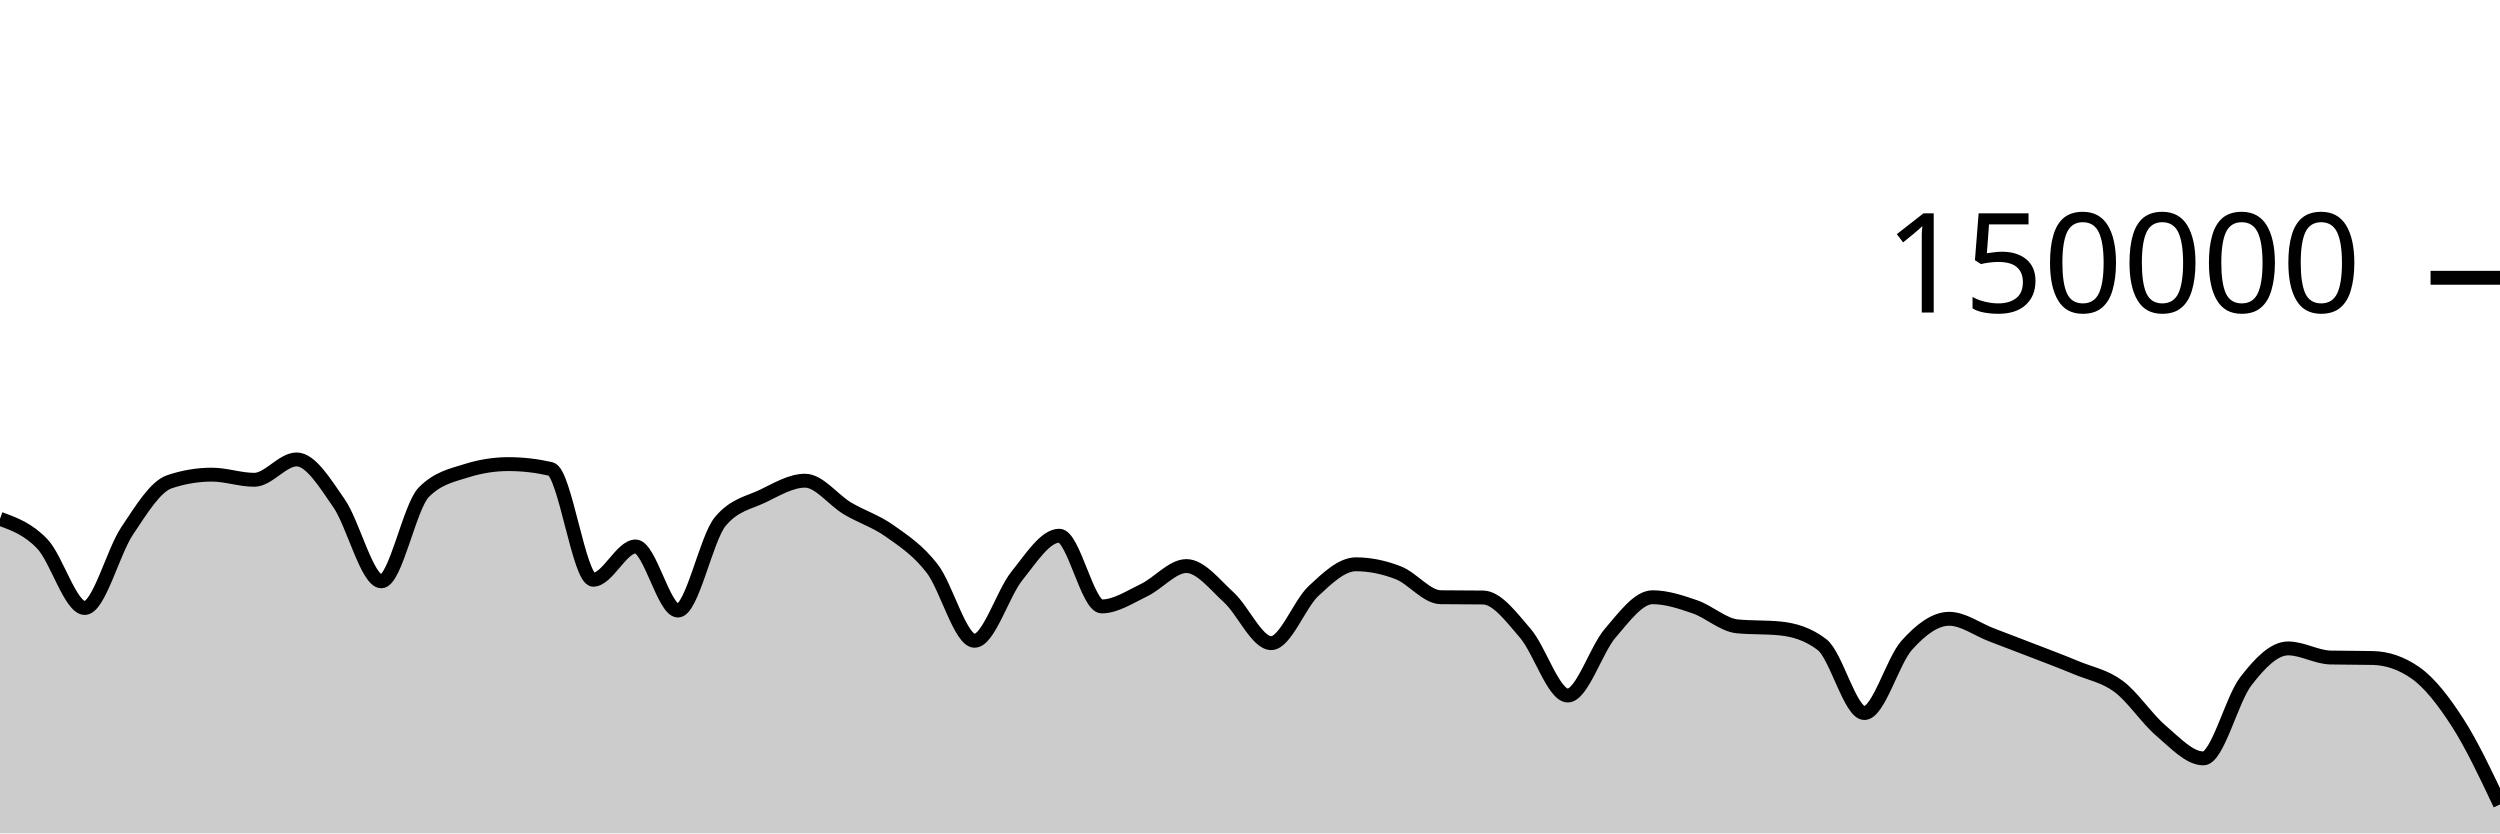
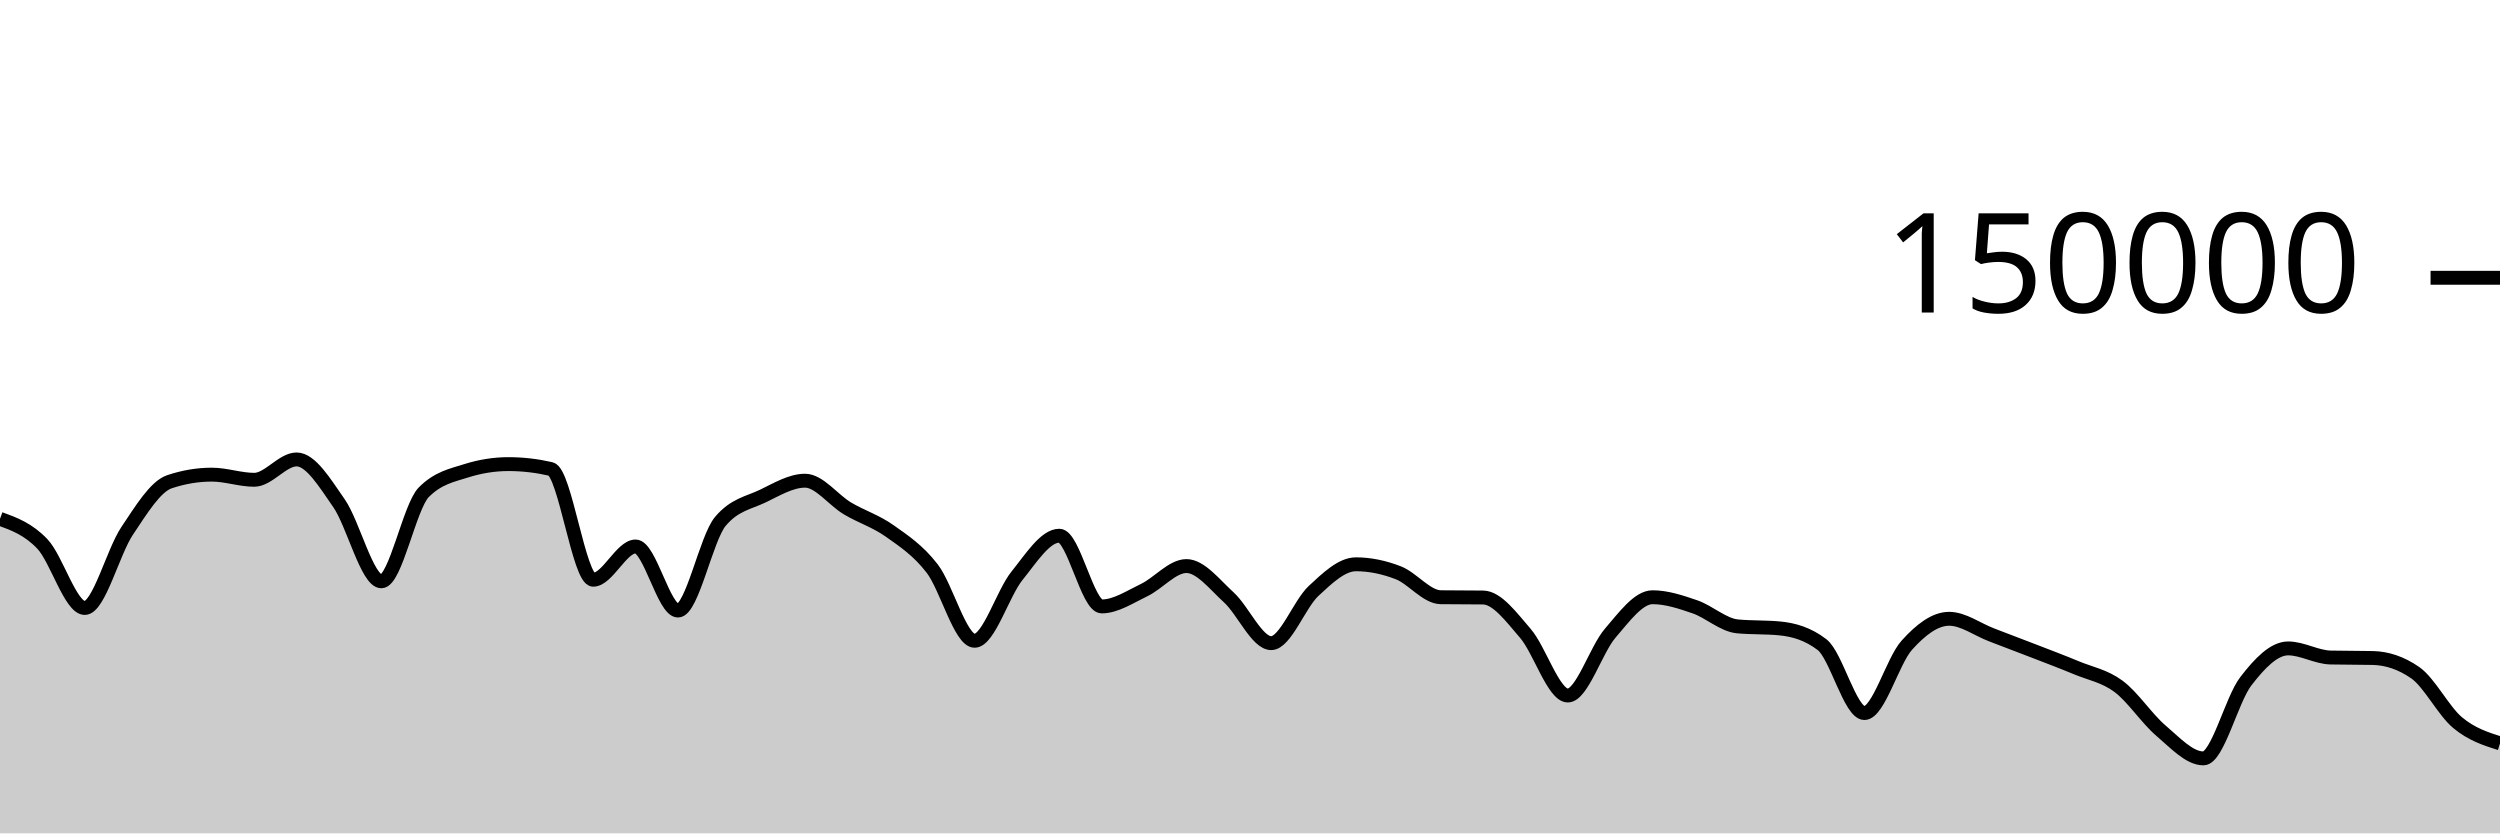
<svg xmlns="http://www.w3.org/2000/svg" viewBox="0 0 180 60">
  <g transform="translate(0,20)">
-     <path class="area" fill="rgba(0, 0, 0, 0.2)" d="M0,17.353C1.017,17.724,2.034,18.095,3.051,19.165C4.068,20.236,5.085,23.775,6.102,23.775C7.119,23.775,8.136,19.74,9.153,18.225C10.169,16.709,11.186,15.025,12.203,14.685C13.22,14.344,14.237,14.174,15.254,14.174C16.271,14.174,17.288,14.545,18.305,14.545C19.322,14.545,20.339,13.079,21.356,13.079C22.373,13.079,23.39,14.767,24.407,16.23C25.424,17.692,26.441,21.855,27.458,21.855C28.475,21.855,29.492,16.478,30.508,15.446C31.525,14.414,32.542,14.22,33.559,13.899C34.576,13.577,35.593,13.416,36.61,13.416C37.627,13.416,38.644,13.533,39.661,13.767C40.678,14.001,41.695,21.741,42.712,21.741C43.729,21.741,44.746,19.346,45.763,19.346C46.78,19.346,47.797,23.961,48.814,23.961C49.831,23.961,50.847,18.756,51.864,17.542C52.881,16.328,53.898,16.209,54.915,15.721C55.932,15.232,56.949,14.61,57.966,14.61C58.983,14.61,60,16.002,61.017,16.606C62.034,17.21,63.051,17.513,64.068,18.235C65.085,18.956,66.102,19.62,67.119,20.937C68.136,22.254,69.153,26.136,70.169,26.136C71.186,26.136,72.203,22.721,73.22,21.46C74.237,20.199,75.254,18.571,76.271,18.571C77.288,18.571,78.305,23.663,79.322,23.663C80.339,23.663,81.356,22.974,82.373,22.489C83.39,22.004,84.407,20.756,85.424,20.756C86.441,20.756,87.458,22.087,88.475,23.012C89.492,23.937,90.508,26.306,91.525,26.306C92.542,26.306,93.559,23.496,94.576,22.55C95.593,21.604,96.61,20.629,97.627,20.629C98.644,20.629,99.661,20.845,100.678,21.24C101.695,21.635,102.712,22.987,103.729,23C104.746,23.013,105.763,23.007,106.78,23.02C107.797,23.033,108.814,24.431,109.831,25.607C110.847,26.784,111.864,30.077,112.881,30.077C113.898,30.077,114.915,26.772,115.932,25.593C116.949,24.413,117.966,23.001,118.983,23.001C120,23.001,121.017,23.342,122.034,23.691C123.051,24.041,124.068,24.999,125.085,25.097C126.102,25.196,127.119,25.146,128.136,25.245C129.153,25.343,130.169,25.634,131.186,26.413C132.203,27.191,133.22,31.34,134.237,31.34C135.254,31.34,136.271,27.589,137.288,26.458C138.305,25.326,139.322,24.553,140.339,24.553C141.356,24.553,142.373,25.322,143.39,25.709C144.407,26.097,145.424,26.482,146.441,26.877C147.458,27.271,148.475,27.652,149.492,28.076C150.508,28.501,151.525,28.667,152.542,29.423C153.559,30.179,154.576,31.749,155.593,32.612C156.61,33.476,157.627,34.604,158.644,34.604C159.661,34.604,160.678,30.376,161.695,29.056C162.712,27.736,163.729,26.685,164.746,26.685C165.763,26.685,166.78,27.317,167.797,27.341C168.814,27.364,169.831,27.352,170.847,27.376C171.864,27.399,172.881,27.729,173.898,28.435C174.915,29.142,175.932,30.45,176.949,32.031C177.966,33.611,178.983,35.764,180,37.917L180,40C178.983,40,177.966,40,176.949,40C175.932,40,174.915,40,173.898,40C172.881,40,171.864,40,170.847,40C169.831,40,168.814,40,167.797,40C166.78,40,165.763,40,164.746,40C163.729,40,162.712,40,161.695,40C160.678,40,159.661,40,158.644,40C157.627,40,156.61,40,155.593,40C154.576,40,153.559,40,152.542,40C151.525,40,150.508,40,149.492,40C148.475,40,147.458,40,146.441,40C145.424,40,144.407,40,143.39,40C142.373,40,141.356,40,140.339,40C139.322,40,138.305,40,137.288,40C136.271,40,135.254,40,134.237,40C133.22,40,132.203,40,131.186,40C130.169,40,129.153,40,128.136,40C127.119,40,126.102,40,125.085,40C124.068,40,123.051,40,122.034,40C121.017,40,120,40,118.983,40C117.966,40,116.949,40,115.932,40C114.915,40,113.898,40,112.881,40C111.864,40,110.847,40,109.831,40C108.814,40,107.797,40,106.78,40C105.763,40,104.746,40,103.729,40C102.712,40,101.695,40,100.678,40C99.661,40,98.644,40,97.627,40C96.61,40,95.593,40,94.576,40C93.559,40,92.542,40,91.525,40C90.508,40,89.492,40,88.475,40C87.458,40,86.441,40,85.424,40C84.407,40,83.39,40,82.373,40C81.356,40,80.339,40,79.322,40C78.305,40,77.288,40,76.271,40C75.254,40,74.237,40,73.22,40C72.203,40,71.186,40,70.169,40C69.153,40,68.136,40,67.119,40C66.102,40,65.085,40,64.068,40C63.051,40,62.034,40,61.017,40C60,40,58.983,40,57.966,40C56.949,40,55.932,40,54.915,40C53.898,40,52.881,40,51.864,40C50.847,40,49.831,40,48.814,40C47.797,40,46.78,40,45.763,40C44.746,40,43.729,40,42.712,40C41.695,40,40.678,40,39.661,40C38.644,40,37.627,40,36.61,40C35.593,40,34.576,40,33.559,40C32.542,40,31.525,40,30.508,40C29.492,40,28.475,40,27.458,40C26.441,40,25.424,40,24.407,40C23.39,40,22.373,40,21.356,40C20.339,40,19.322,40,18.305,40C17.288,40,16.271,40,15.254,40C14.237,40,13.22,40,12.203,40C11.186,40,10.169,40,9.153,40C8.136,40,7.119,40,6.102,40C5.085,40,4.068,40,3.051,40C2.034,40,1.017,40,0,40Z" />
-     <path class="line" stroke="black" fill="none" d="M0,17.353C1.017,17.724,2.034,18.095,3.051,19.165C4.068,20.236,5.085,23.775,6.102,23.775C7.119,23.775,8.136,19.74,9.153,18.225C10.169,16.709,11.186,15.025,12.203,14.685C13.22,14.344,14.237,14.174,15.254,14.174C16.271,14.174,17.288,14.545,18.305,14.545C19.322,14.545,20.339,13.079,21.356,13.079C22.373,13.079,23.39,14.767,24.407,16.23C25.424,17.692,26.441,21.855,27.458,21.855C28.475,21.855,29.492,16.478,30.508,15.446C31.525,14.414,32.542,14.22,33.559,13.899C34.576,13.577,35.593,13.416,36.61,13.416C37.627,13.416,38.644,13.533,39.661,13.767C40.678,14.001,41.695,21.741,42.712,21.741C43.729,21.741,44.746,19.346,45.763,19.346C46.78,19.346,47.797,23.961,48.814,23.961C49.831,23.961,50.847,18.756,51.864,17.542C52.881,16.328,53.898,16.209,54.915,15.721C55.932,15.232,56.949,14.61,57.966,14.61C58.983,14.61,60,16.002,61.017,16.606C62.034,17.21,63.051,17.513,64.068,18.235C65.085,18.956,66.102,19.62,67.119,20.937C68.136,22.254,69.153,26.136,70.169,26.136C71.186,26.136,72.203,22.721,73.22,21.46C74.237,20.199,75.254,18.571,76.271,18.571C77.288,18.571,78.305,23.663,79.322,23.663C80.339,23.663,81.356,22.974,82.373,22.489C83.39,22.004,84.407,20.756,85.424,20.756C86.441,20.756,87.458,22.087,88.475,23.012C89.492,23.937,90.508,26.306,91.525,26.306C92.542,26.306,93.559,23.496,94.576,22.55C95.593,21.604,96.61,20.629,97.627,20.629C98.644,20.629,99.661,20.845,100.678,21.24C101.695,21.635,102.712,22.987,103.729,23C104.746,23.013,105.763,23.007,106.78,23.02C107.797,23.033,108.814,24.431,109.831,25.607C110.847,26.784,111.864,30.077,112.881,30.077C113.898,30.077,114.915,26.772,115.932,25.593C116.949,24.413,117.966,23.001,118.983,23.001C120,23.001,121.017,23.342,122.034,23.691C123.051,24.041,124.068,24.999,125.085,25.097C126.102,25.196,127.119,25.146,128.136,25.245C129.153,25.343,130.169,25.634,131.186,26.413C132.203,27.191,133.22,31.34,134.237,31.34C135.254,31.34,136.271,27.589,137.288,26.458C138.305,25.326,139.322,24.553,140.339,24.553C141.356,24.553,142.373,25.322,143.39,25.709C144.407,26.097,145.424,26.482,146.441,26.877C147.458,27.271,148.475,27.652,149.492,28.076C150.508,28.501,151.525,28.667,152.542,29.423C153.559,30.179,154.576,31.749,155.593,32.612C156.61,33.476,157.627,34.604,158.644,34.604C159.661,34.604,160.678,30.376,161.695,29.056C162.712,27.736,163.729,26.685,164.746,26.685C165.763,26.685,166.78,27.317,167.797,27.341C168.814,27.364,169.831,27.352,170.847,27.376C171.864,27.399,172.881,27.729,173.898,28.435C174.915,29.142,175.932,30.45,176.949,32.031C177.966,33.611,178.983,35.764,180,37.917" />
+     <path class="area" fill="rgba(0, 0, 0, 0.2)" d="M0,17.353C1.017,17.724,2.034,18.095,3.051,19.165C4.068,20.236,5.085,23.775,6.102,23.775C7.119,23.775,8.136,19.74,9.153,18.225C10.169,16.709,11.186,15.025,12.203,14.685C13.22,14.344,14.237,14.174,15.254,14.174C16.271,14.174,17.288,14.545,18.305,14.545C19.322,14.545,20.339,13.079,21.356,13.079C22.373,13.079,23.39,14.767,24.407,16.23C25.424,17.692,26.441,21.855,27.458,21.855C28.475,21.855,29.492,16.478,30.508,15.446C31.525,14.414,32.542,14.22,33.559,13.899C34.576,13.577,35.593,13.416,36.61,13.416C37.627,13.416,38.644,13.533,39.661,13.767C40.678,14.001,41.695,21.741,42.712,21.741C43.729,21.741,44.746,19.346,45.763,19.346C46.78,19.346,47.797,23.961,48.814,23.961C49.831,23.961,50.847,18.756,51.864,17.542C52.881,16.328,53.898,16.209,54.915,15.721C55.932,15.232,56.949,14.61,57.966,14.61C58.983,14.61,60,16.002,61.017,16.606C62.034,17.21,63.051,17.513,64.068,18.235C65.085,18.956,66.102,19.62,67.119,20.937C68.136,22.254,69.153,26.136,70.169,26.136C71.186,26.136,72.203,22.721,73.22,21.46C74.237,20.199,75.254,18.571,76.271,18.571C77.288,18.571,78.305,23.663,79.322,23.663C80.339,23.663,81.356,22.974,82.373,22.489C83.39,22.004,84.407,20.756,85.424,20.756C86.441,20.756,87.458,22.087,88.475,23.012C89.492,23.937,90.508,26.306,91.525,26.306C92.542,26.306,93.559,23.496,94.576,22.55C95.593,21.604,96.61,20.629,97.627,20.629C98.644,20.629,99.661,20.845,100.678,21.24C101.695,21.635,102.712,22.987,103.729,23C104.746,23.013,105.763,23.007,106.78,23.02C107.797,23.033,108.814,24.431,109.831,25.607C110.847,26.784,111.864,30.077,112.881,30.077C113.898,30.077,114.915,26.772,115.932,25.593C116.949,24.413,117.966,23.001,118.983,23.001C120,23.001,121.017,23.342,122.034,23.691C123.051,24.041,124.068,24.999,125.085,25.097C126.102,25.196,127.119,25.146,128.136,25.245C129.153,25.343,130.169,25.634,131.186,26.413C132.203,27.191,133.22,31.34,134.237,31.34C135.254,31.34,136.271,27.589,137.288,26.458C138.305,25.326,139.322,24.553,140.339,24.553C141.356,24.553,142.373,25.322,143.39,25.709C144.407,26.097,145.424,26.482,146.441,26.877C147.458,27.271,148.475,27.652,149.492,28.076C150.508,28.501,151.525,28.667,152.542,29.423C153.559,30.179,154.576,31.749,155.593,32.612C156.61,33.476,157.627,34.604,158.644,34.604C159.661,34.604,160.678,30.376,161.695,29.056C162.712,27.736,163.729,26.685,164.746,26.685C165.763,26.685,166.78,27.317,167.797,27.341C168.814,27.364,169.831,27.352,170.847,27.376C171.864,27.399,172.881,27.729,173.898,28.435C174.915,29.142,175.932,31.183,176.949,32.031C177.966,32.879,178.983,33.201,180,33.523L180,40C178.983,40,177.966,40,176.949,40C175.932,40,174.915,40,173.898,40C172.881,40,171.864,40,170.847,40C169.831,40,168.814,40,167.797,40C166.78,40,165.763,40,164.746,40C163.729,40,162.712,40,161.695,40C160.678,40,159.661,40,158.644,40C157.627,40,156.61,40,155.593,40C154.576,40,153.559,40,152.542,40C151.525,40,150.508,40,149.492,40C148.475,40,147.458,40,146.441,40C145.424,40,144.407,40,143.39,40C142.373,40,141.356,40,140.339,40C139.322,40,138.305,40,137.288,40C136.271,40,135.254,40,134.237,40C133.22,40,132.203,40,131.186,40C130.169,40,129.153,40,128.136,40C127.119,40,126.102,40,125.085,40C124.068,40,123.051,40,122.034,40C121.017,40,120,40,118.983,40C117.966,40,116.949,40,115.932,40C114.915,40,113.898,40,112.881,40C111.864,40,110.847,40,109.831,40C108.814,40,107.797,40,106.78,40C105.763,40,104.746,40,103.729,40C102.712,40,101.695,40,100.678,40C99.661,40,98.644,40,97.627,40C96.61,40,95.593,40,94.576,40C93.559,40,92.542,40,91.525,40C90.508,40,89.492,40,88.475,40C87.458,40,86.441,40,85.424,40C84.407,40,83.39,40,82.373,40C81.356,40,80.339,40,79.322,40C78.305,40,77.288,40,76.271,40C75.254,40,74.237,40,73.22,40C72.203,40,71.186,40,70.169,40C69.153,40,68.136,40,67.119,40C66.102,40,65.085,40,64.068,40C63.051,40,62.034,40,61.017,40C60,40,58.983,40,57.966,40C56.949,40,55.932,40,54.915,40C53.898,40,52.881,40,51.864,40C50.847,40,49.831,40,48.814,40C47.797,40,46.78,40,45.763,40C44.746,40,43.729,40,42.712,40C41.695,40,40.678,40,39.661,40C38.644,40,37.627,40,36.61,40C35.593,40,34.576,40,33.559,40C32.542,40,31.525,40,30.508,40C29.492,40,28.475,40,27.458,40C26.441,40,25.424,40,24.407,40C23.39,40,22.373,40,21.356,40C20.339,40,19.322,40,18.305,40C17.288,40,16.271,40,15.254,40C14.237,40,13.22,40,12.203,40C11.186,40,10.169,40,9.153,40C8.136,40,7.119,40,6.102,40C5.085,40,4.068,40,3.051,40C2.034,40,1.017,40,0,40Z" />
+     <path class="line" stroke="black" fill="none" d="M0,17.353C1.017,17.724,2.034,18.095,3.051,19.165C4.068,20.236,5.085,23.775,6.102,23.775C7.119,23.775,8.136,19.74,9.153,18.225C10.169,16.709,11.186,15.025,12.203,14.685C13.22,14.344,14.237,14.174,15.254,14.174C16.271,14.174,17.288,14.545,18.305,14.545C19.322,14.545,20.339,13.079,21.356,13.079C22.373,13.079,23.39,14.767,24.407,16.23C25.424,17.692,26.441,21.855,27.458,21.855C28.475,21.855,29.492,16.478,30.508,15.446C31.525,14.414,32.542,14.22,33.559,13.899C34.576,13.577,35.593,13.416,36.61,13.416C37.627,13.416,38.644,13.533,39.661,13.767C40.678,14.001,41.695,21.741,42.712,21.741C43.729,21.741,44.746,19.346,45.763,19.346C46.78,19.346,47.797,23.961,48.814,23.961C49.831,23.961,50.847,18.756,51.864,17.542C52.881,16.328,53.898,16.209,54.915,15.721C55.932,15.232,56.949,14.61,57.966,14.61C58.983,14.61,60,16.002,61.017,16.606C62.034,17.21,63.051,17.513,64.068,18.235C65.085,18.956,66.102,19.62,67.119,20.937C68.136,22.254,69.153,26.136,70.169,26.136C71.186,26.136,72.203,22.721,73.22,21.46C74.237,20.199,75.254,18.571,76.271,18.571C77.288,18.571,78.305,23.663,79.322,23.663C80.339,23.663,81.356,22.974,82.373,22.489C83.39,22.004,84.407,20.756,85.424,20.756C86.441,20.756,87.458,22.087,88.475,23.012C89.492,23.937,90.508,26.306,91.525,26.306C92.542,26.306,93.559,23.496,94.576,22.55C95.593,21.604,96.61,20.629,97.627,20.629C98.644,20.629,99.661,20.845,100.678,21.24C101.695,21.635,102.712,22.987,103.729,23C104.746,23.013,105.763,23.007,106.78,23.02C107.797,23.033,108.814,24.431,109.831,25.607C110.847,26.784,111.864,30.077,112.881,30.077C113.898,30.077,114.915,26.772,115.932,25.593C116.949,24.413,117.966,23.001,118.983,23.001C120,23.001,121.017,23.342,122.034,23.691C123.051,24.041,124.068,24.999,125.085,25.097C126.102,25.196,127.119,25.146,128.136,25.245C129.153,25.343,130.169,25.634,131.186,26.413C132.203,27.191,133.22,31.34,134.237,31.34C135.254,31.34,136.271,27.589,137.288,26.458C138.305,25.326,139.322,24.553,140.339,24.553C141.356,24.553,142.373,25.322,143.39,25.709C144.407,26.097,145.424,26.482,146.441,26.877C147.458,27.271,148.475,27.652,149.492,28.076C150.508,28.501,151.525,28.667,152.542,29.423C153.559,30.179,154.576,31.749,155.593,32.612C156.61,33.476,157.627,34.604,158.644,34.604C159.661,34.604,160.678,30.376,161.695,29.056C162.712,27.736,163.729,26.685,164.746,26.685C165.763,26.685,166.78,27.317,167.797,27.341C168.814,27.364,169.831,27.352,170.847,27.376C171.864,27.399,172.881,27.729,173.898,28.435C174.915,29.142,175.932,31.183,176.949,32.031C177.966,32.879,178.983,33.201,180,33.523" />
    <path class="axis-ceiling" stroke-width="1" stroke="black" fill="none" d="M175,0L180,0" />
    <text class="axis-ceiling-label" font-family="sans-serif" text-anchor="end" font-size="10px" x="170" y="2.5">150000</text>
  </g>
</svg>
